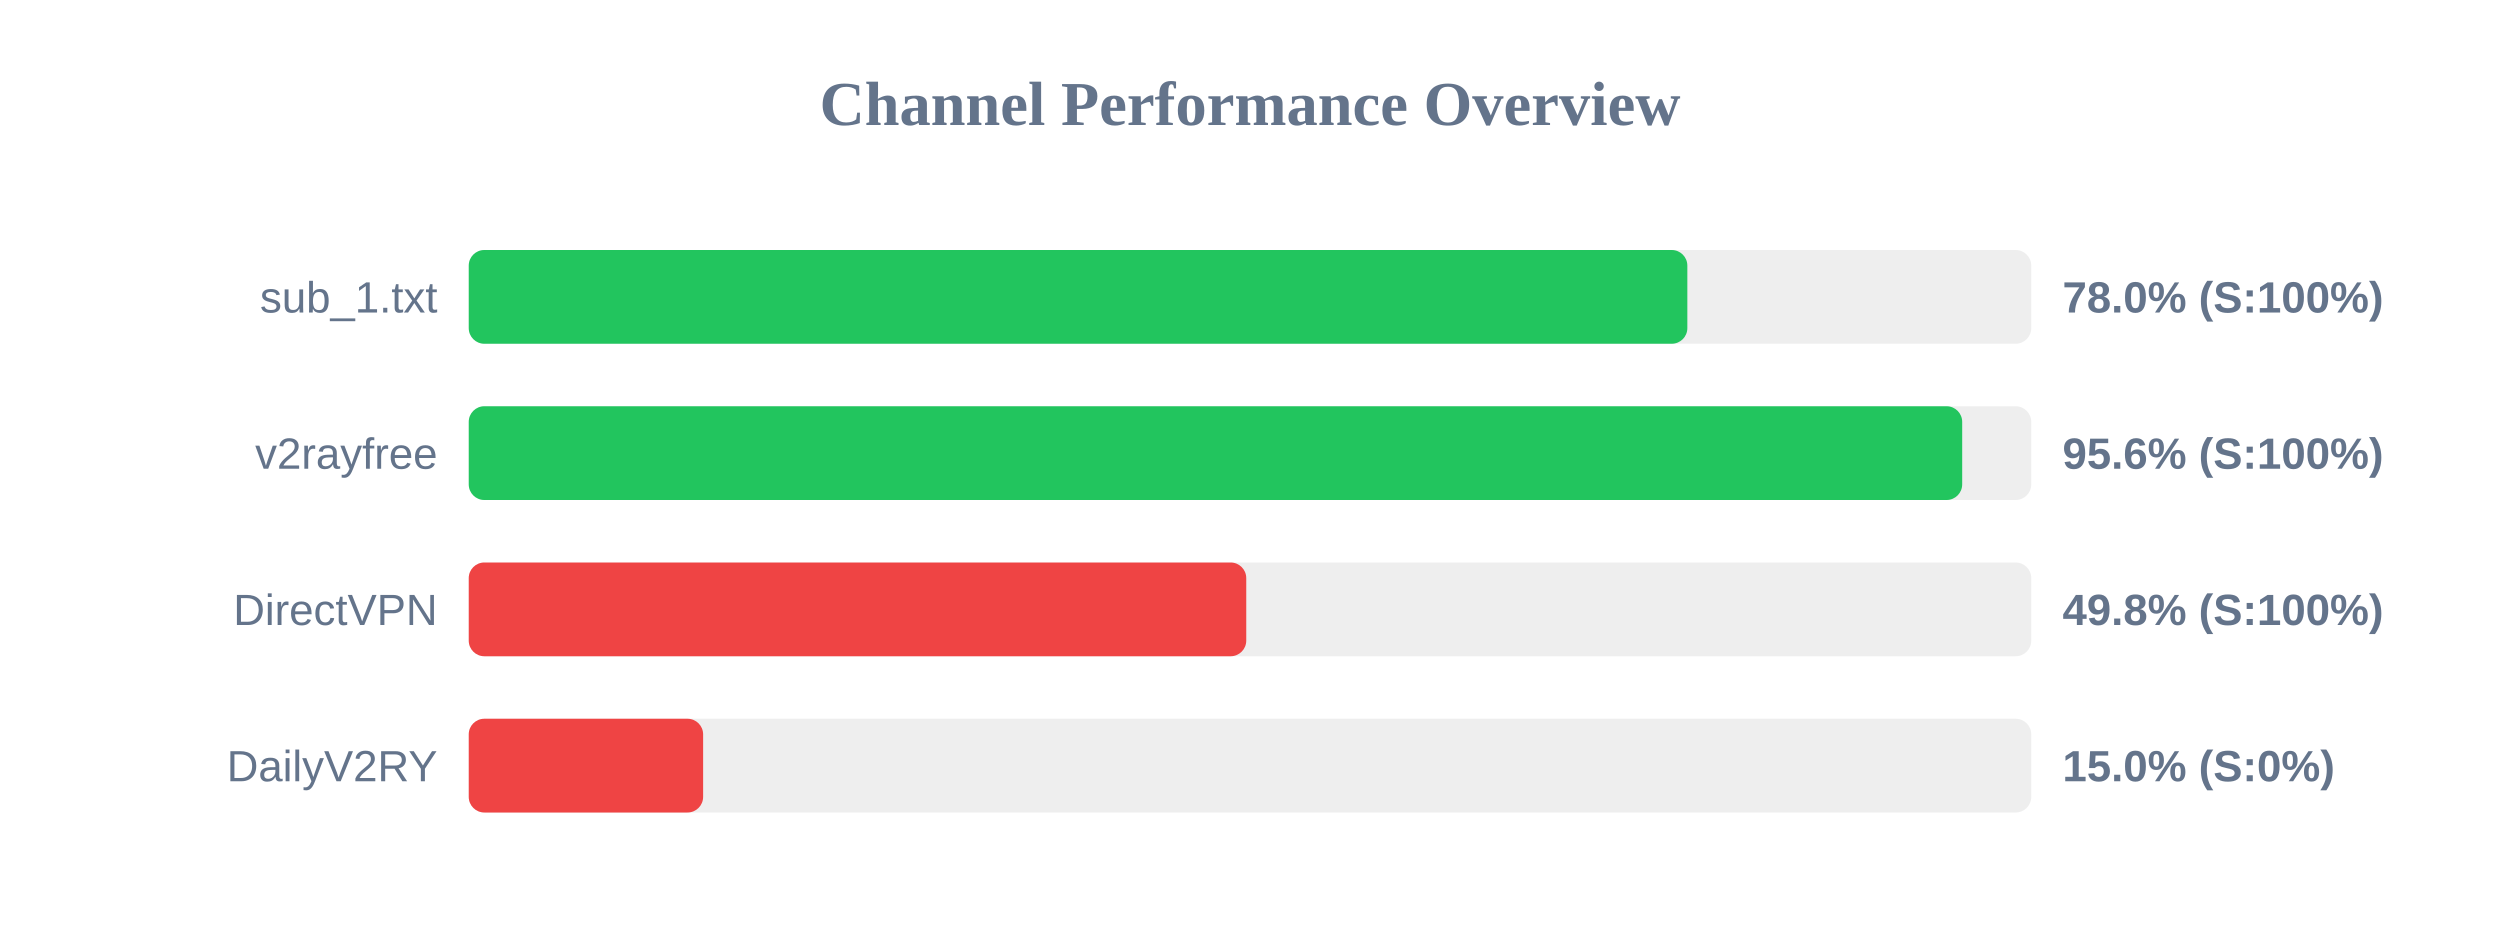
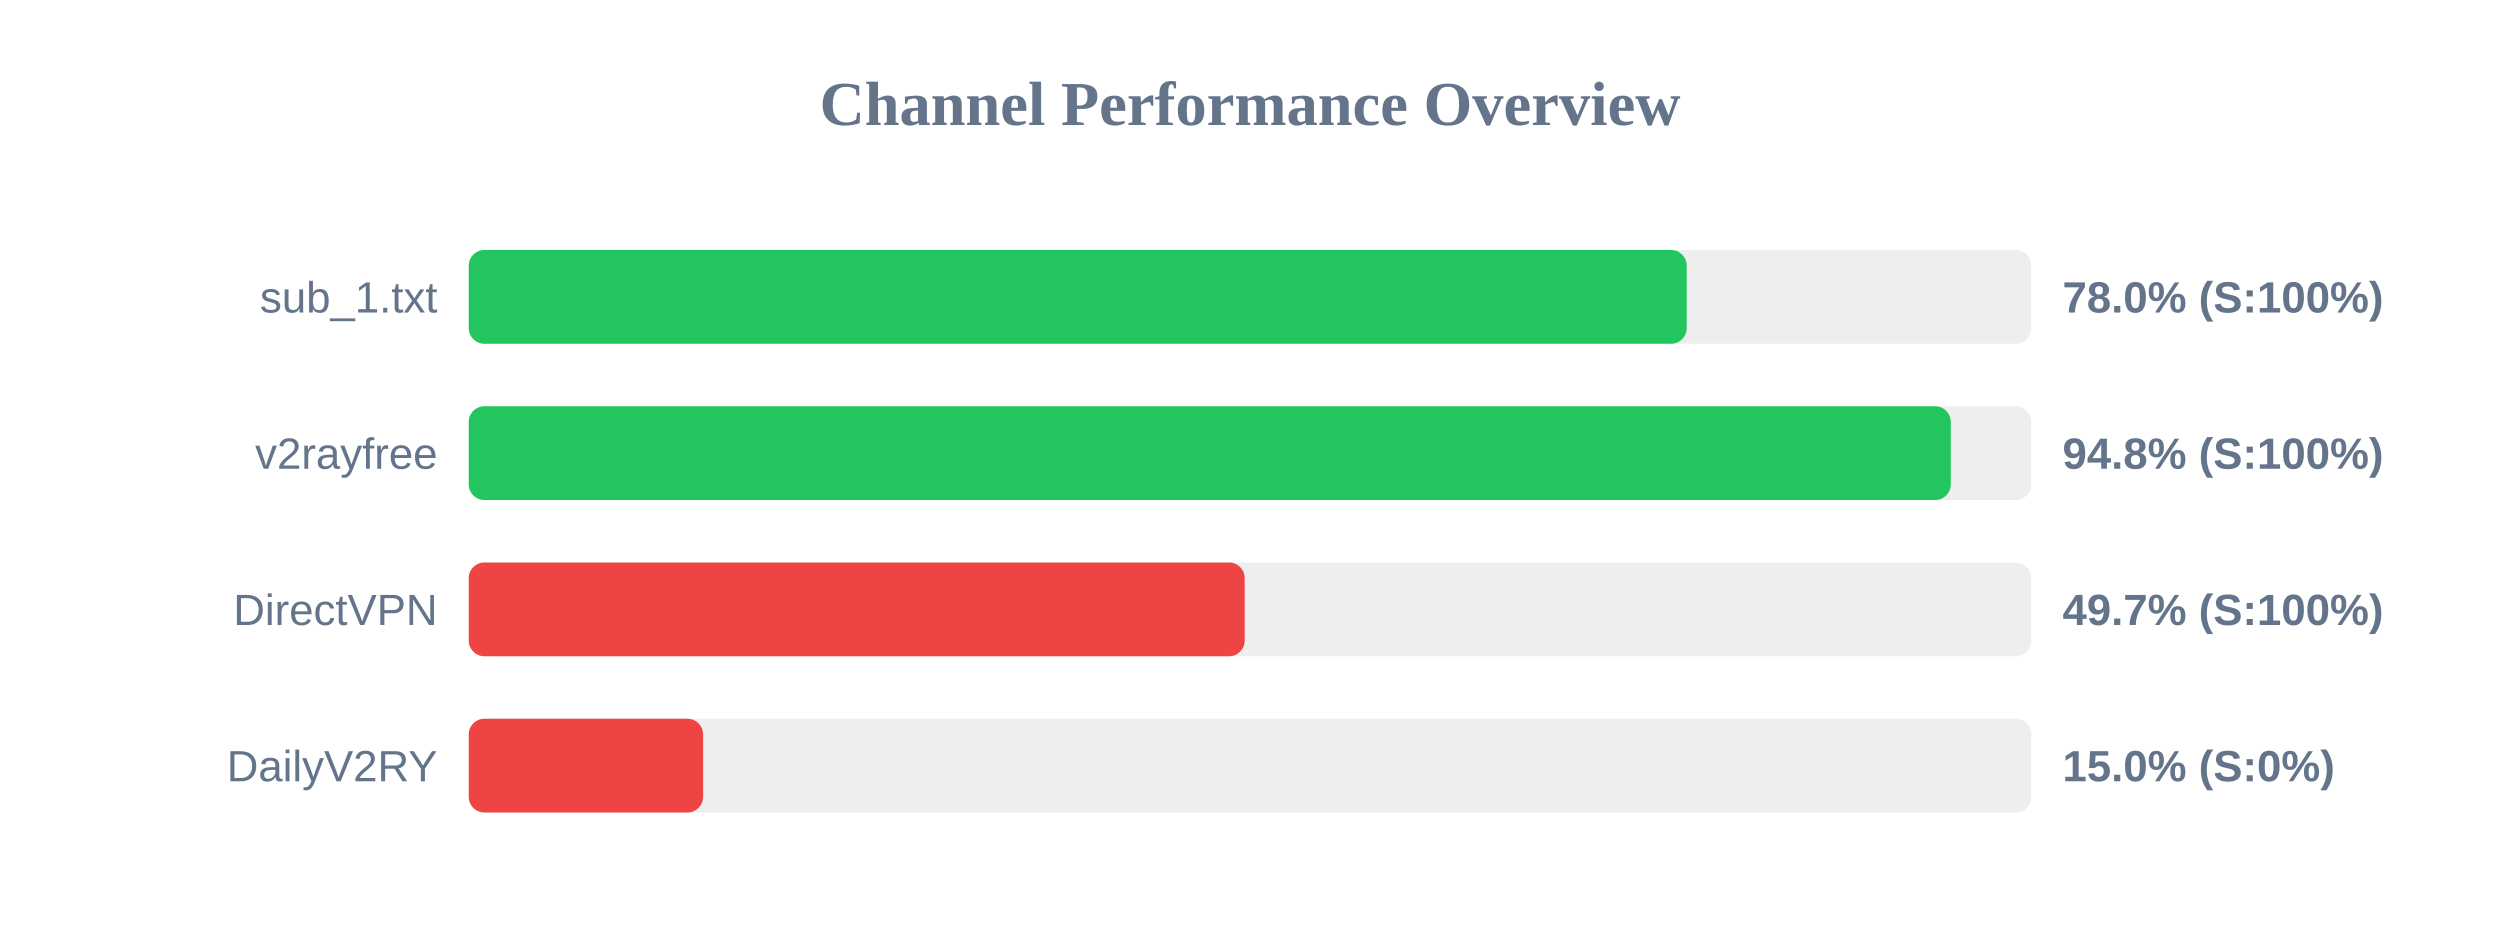
<svg xmlns="http://www.w3.org/2000/svg" width="800" height="300" version="1.1">
  <style>
        .row { font: 14px Arial; fill: #64748b; }
        .score { font: bold 14px Arial; fill: #64748b; }
    </style>
  <text x="400" y="40" text-anchor="middle" font-size="20px" font-weight="bold" fill="#64748b">Channel Performance Overview</text>
  <rect x="150" y="80" width="500" height="30" fill="#eee" rx="5" />
-   <rect x="150" y="80" width="389.95" height="30" fill="#22c55e" rx="5" />
+   <rect x="150" y="80" width="389.75" height="30" fill="#22c55e" rx="5" />
  <text x="140" y="100" text-anchor="end" class="row">sub_1.txt</text>
  <text x="660" y="100" text-anchor="start" class="score">78.0% (S:100%)</text>
  <rect x="150" y="130" width="500" height="30" fill="#eee" rx="5" />
-   <rect x="150" y="130" width="477.9" height="30" fill="#22c55e" rx="5" />
+   <rect x="150" y="130" width="474.25" height="30" fill="#22c55e" rx="5" />
  <text x="140" y="150" text-anchor="end" class="row">v2rayfree</text>
-   <text x="660" y="150" text-anchor="start" class="score">95.6% (S:100%)</text>
+   <text x="660" y="150" text-anchor="start" class="score">94.8% (S:100%)</text>
  <rect x="150" y="180" width="500" height="30" fill="#eee" rx="5" />
-   <rect x="150" y="180" width="248.8" height="30" fill="#ef4444" rx="5" />
+   <rect x="150" y="180" width="248.3" height="30" fill="#ef4444" rx="5" />
  <text x="140" y="200" text-anchor="end" class="row">DirectVPN</text>
-   <text x="660" y="200" text-anchor="start" class="score">49.8% (S:100%)</text>
+   <text x="660" y="200" text-anchor="start" class="score">49.7% (S:100%)</text>
  <rect x="150" y="230" width="500" height="30" fill="#eee" rx="5" />
  <rect x="150" y="230" width="75.0" height="30" fill="#ef4444" rx="5" />
  <text x="140" y="250" text-anchor="end" class="row">DailyV2RY</text>
  <text x="660" y="250" text-anchor="start" class="score">15.0% (S:0%)</text>
</svg>
